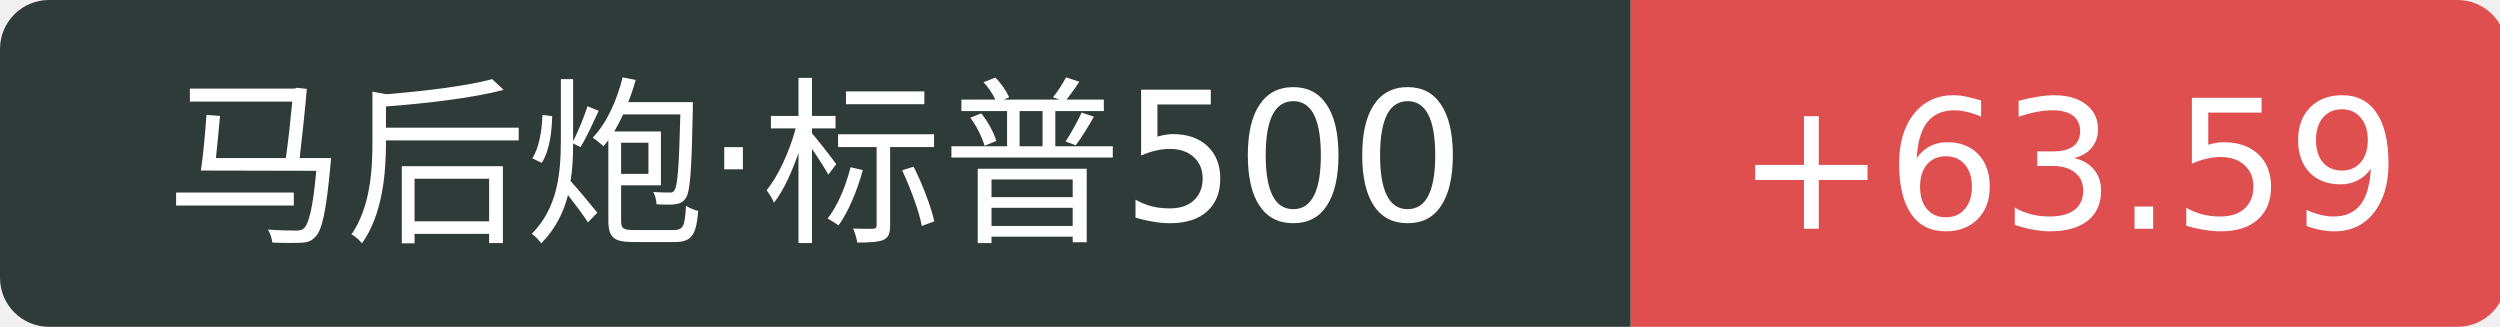
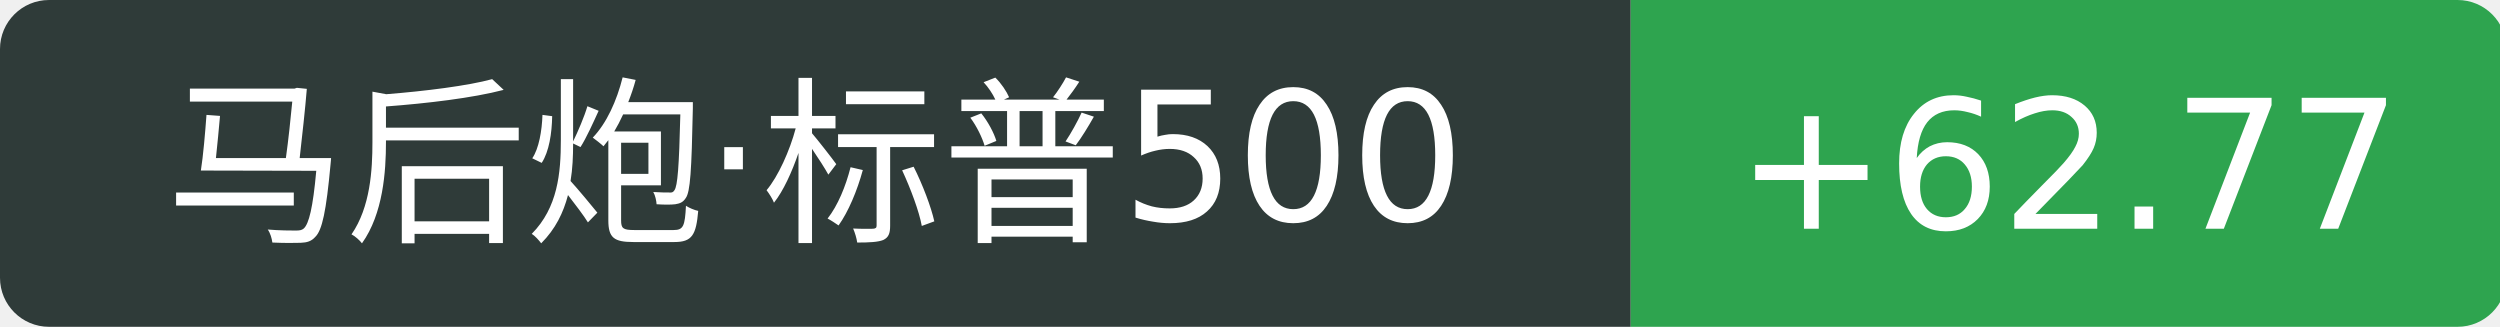
<svg xmlns="http://www.w3.org/2000/svg" width="153" height="20">
  <path d="M3 0 h96.8 v20 h-96.8 a3 3 0 0 1 -3 -3 v-14 a3 3 0 0 1 3 -3 Z" fill="#2f3b39" />
-   <path d="M99.8 0 h50.6 a3 3 0 0 1 3 3 v14 a3 3 0 0 1 -3 3 h-50.6 v-20 Z" fill="#e04f4f" />
+   <path d="M99.8 0 h50.6 a3 3 0 0 1 3 3 v14 a3 3 0 0 1 -3 3 h-50.6 v-20 Z" fill="#2ea44f" />
  <text x="49.9" y="14" fill="#fff" text-anchor="middle" font-family="Verdana,DejaVu Sans,Geneva,sans-serif" font-size="11">马后炮·标普500</text>
-   <text x="126.6" y="14" fill="#fff" text-anchor="middle" font-family="Verdana,DejaVu Sans,Geneva,sans-serif" font-size="11">+63.59</text>
+   <text x="126.6" y="14" fill="#fff" text-anchor="middle" font-family="Verdana,DejaVu Sans,Geneva,sans-serif" font-size="11">+62.77</text>
</svg>
